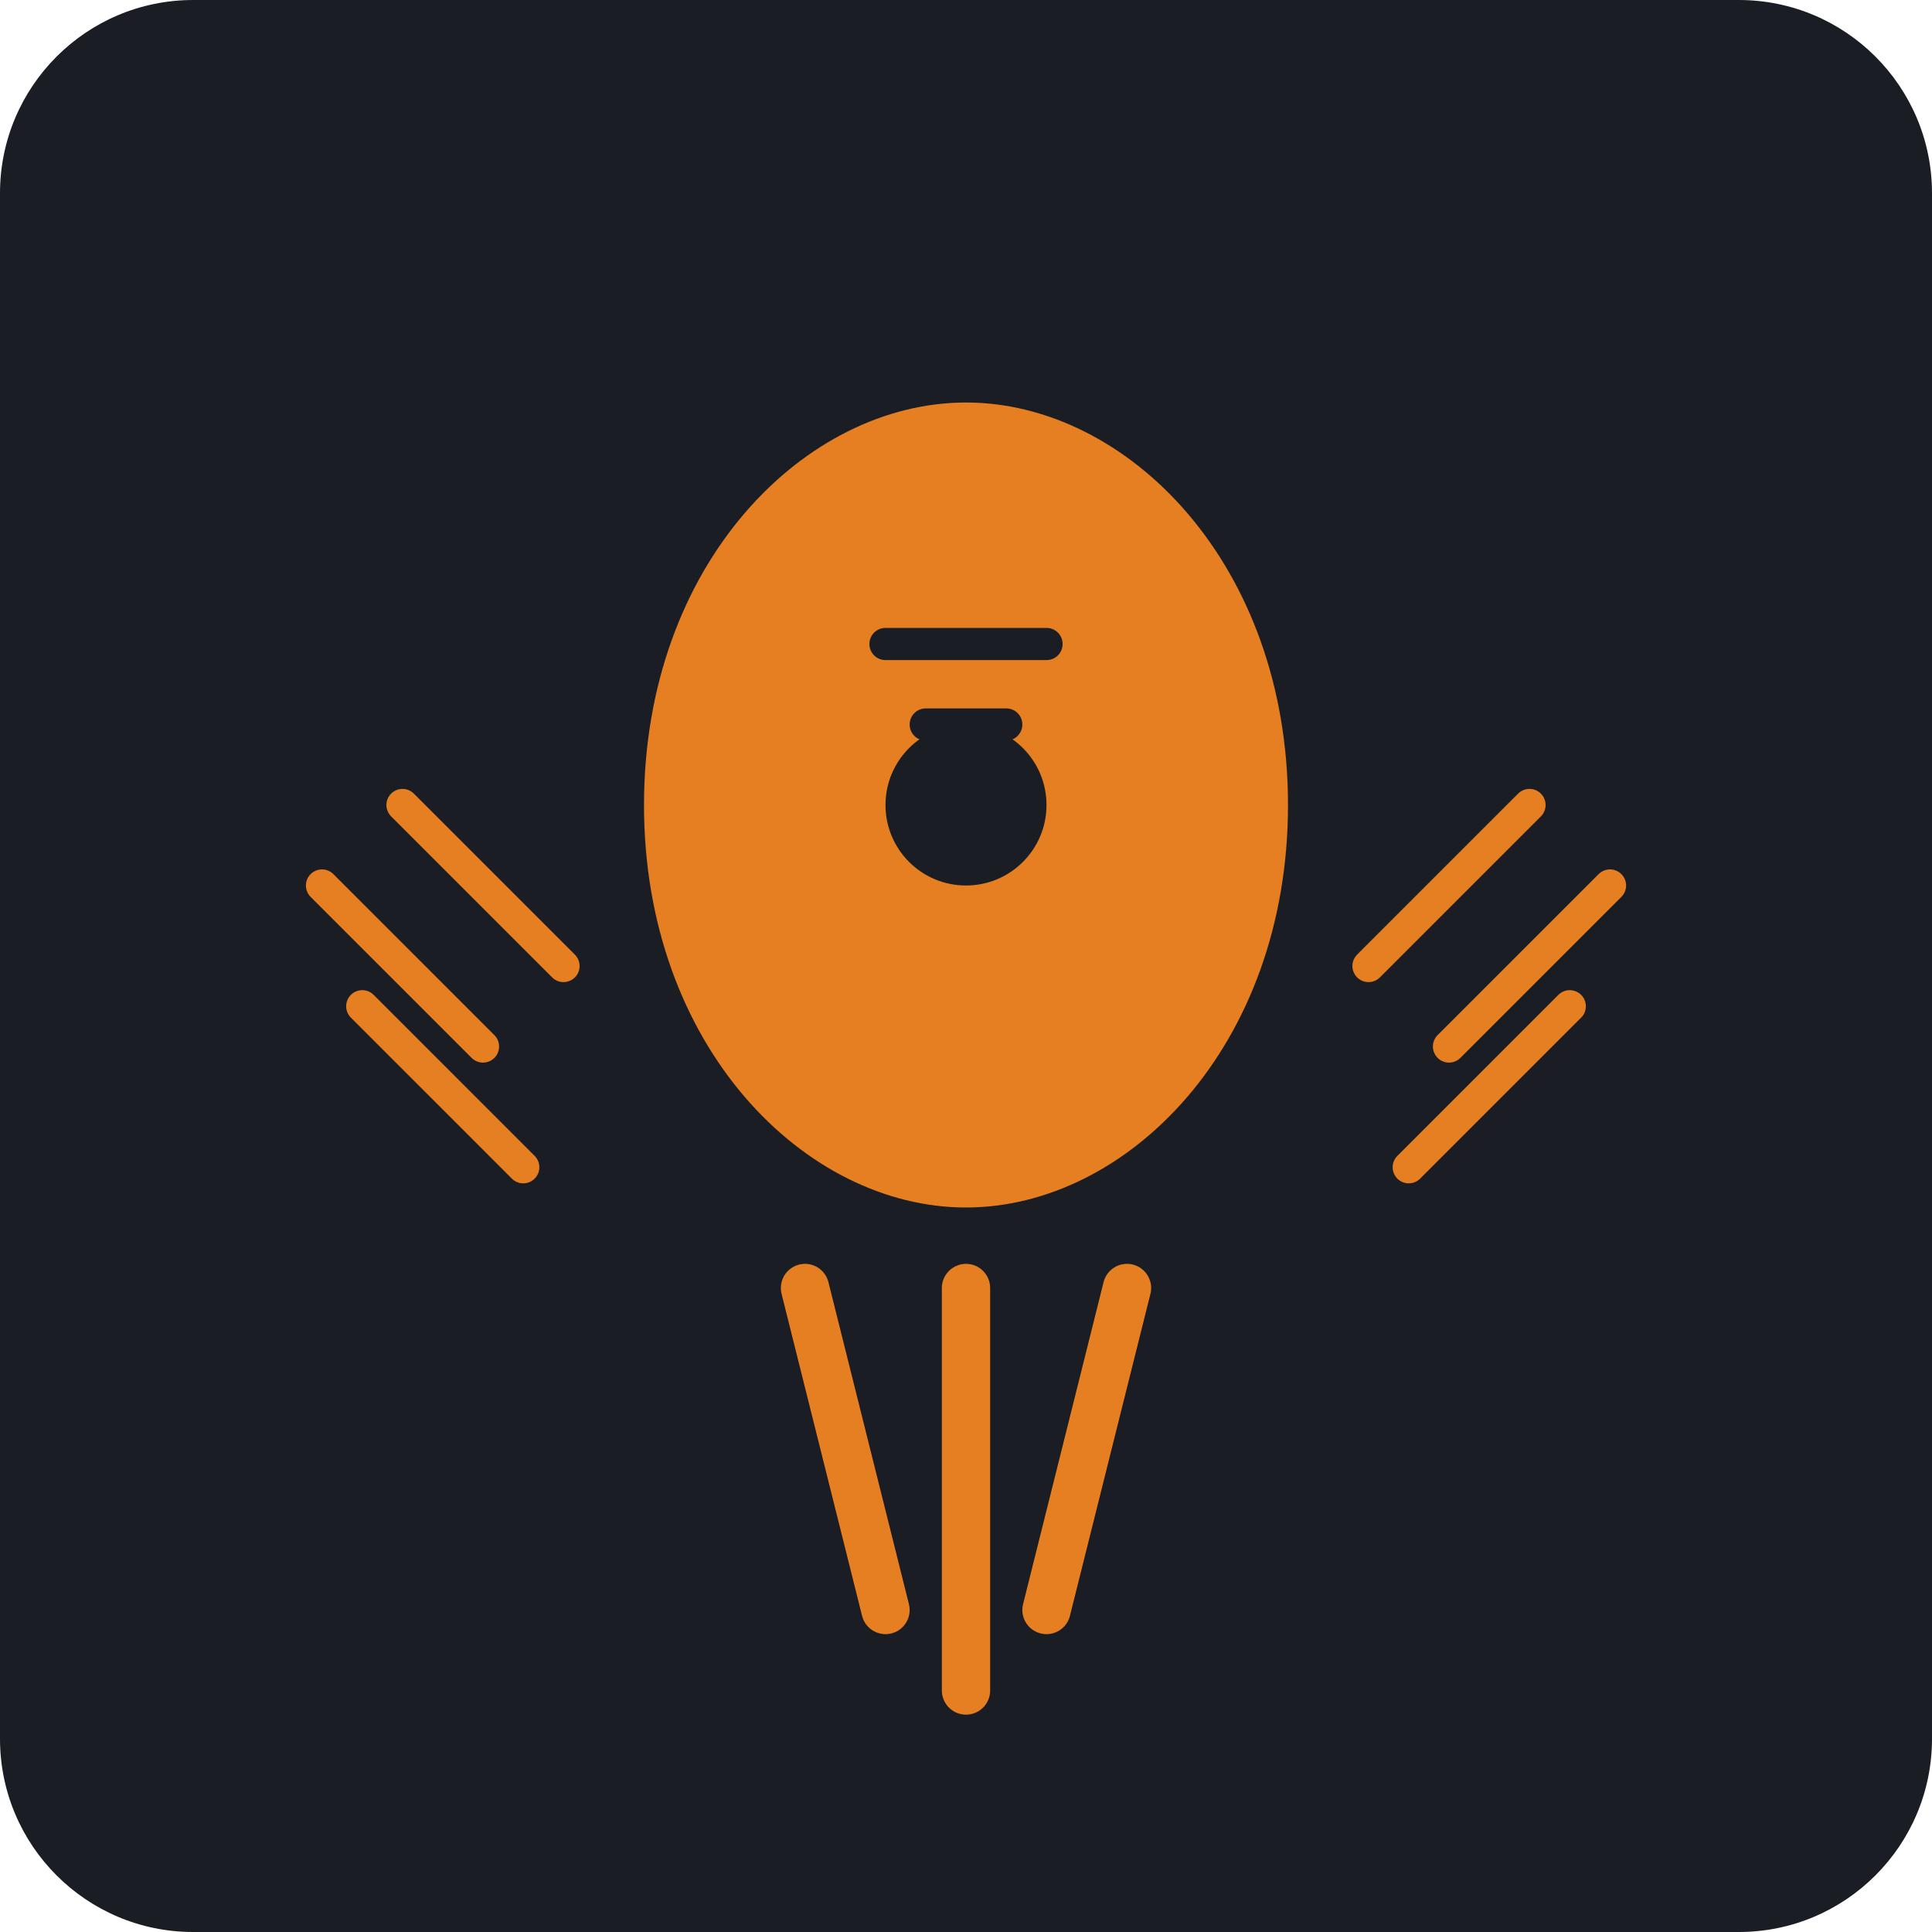
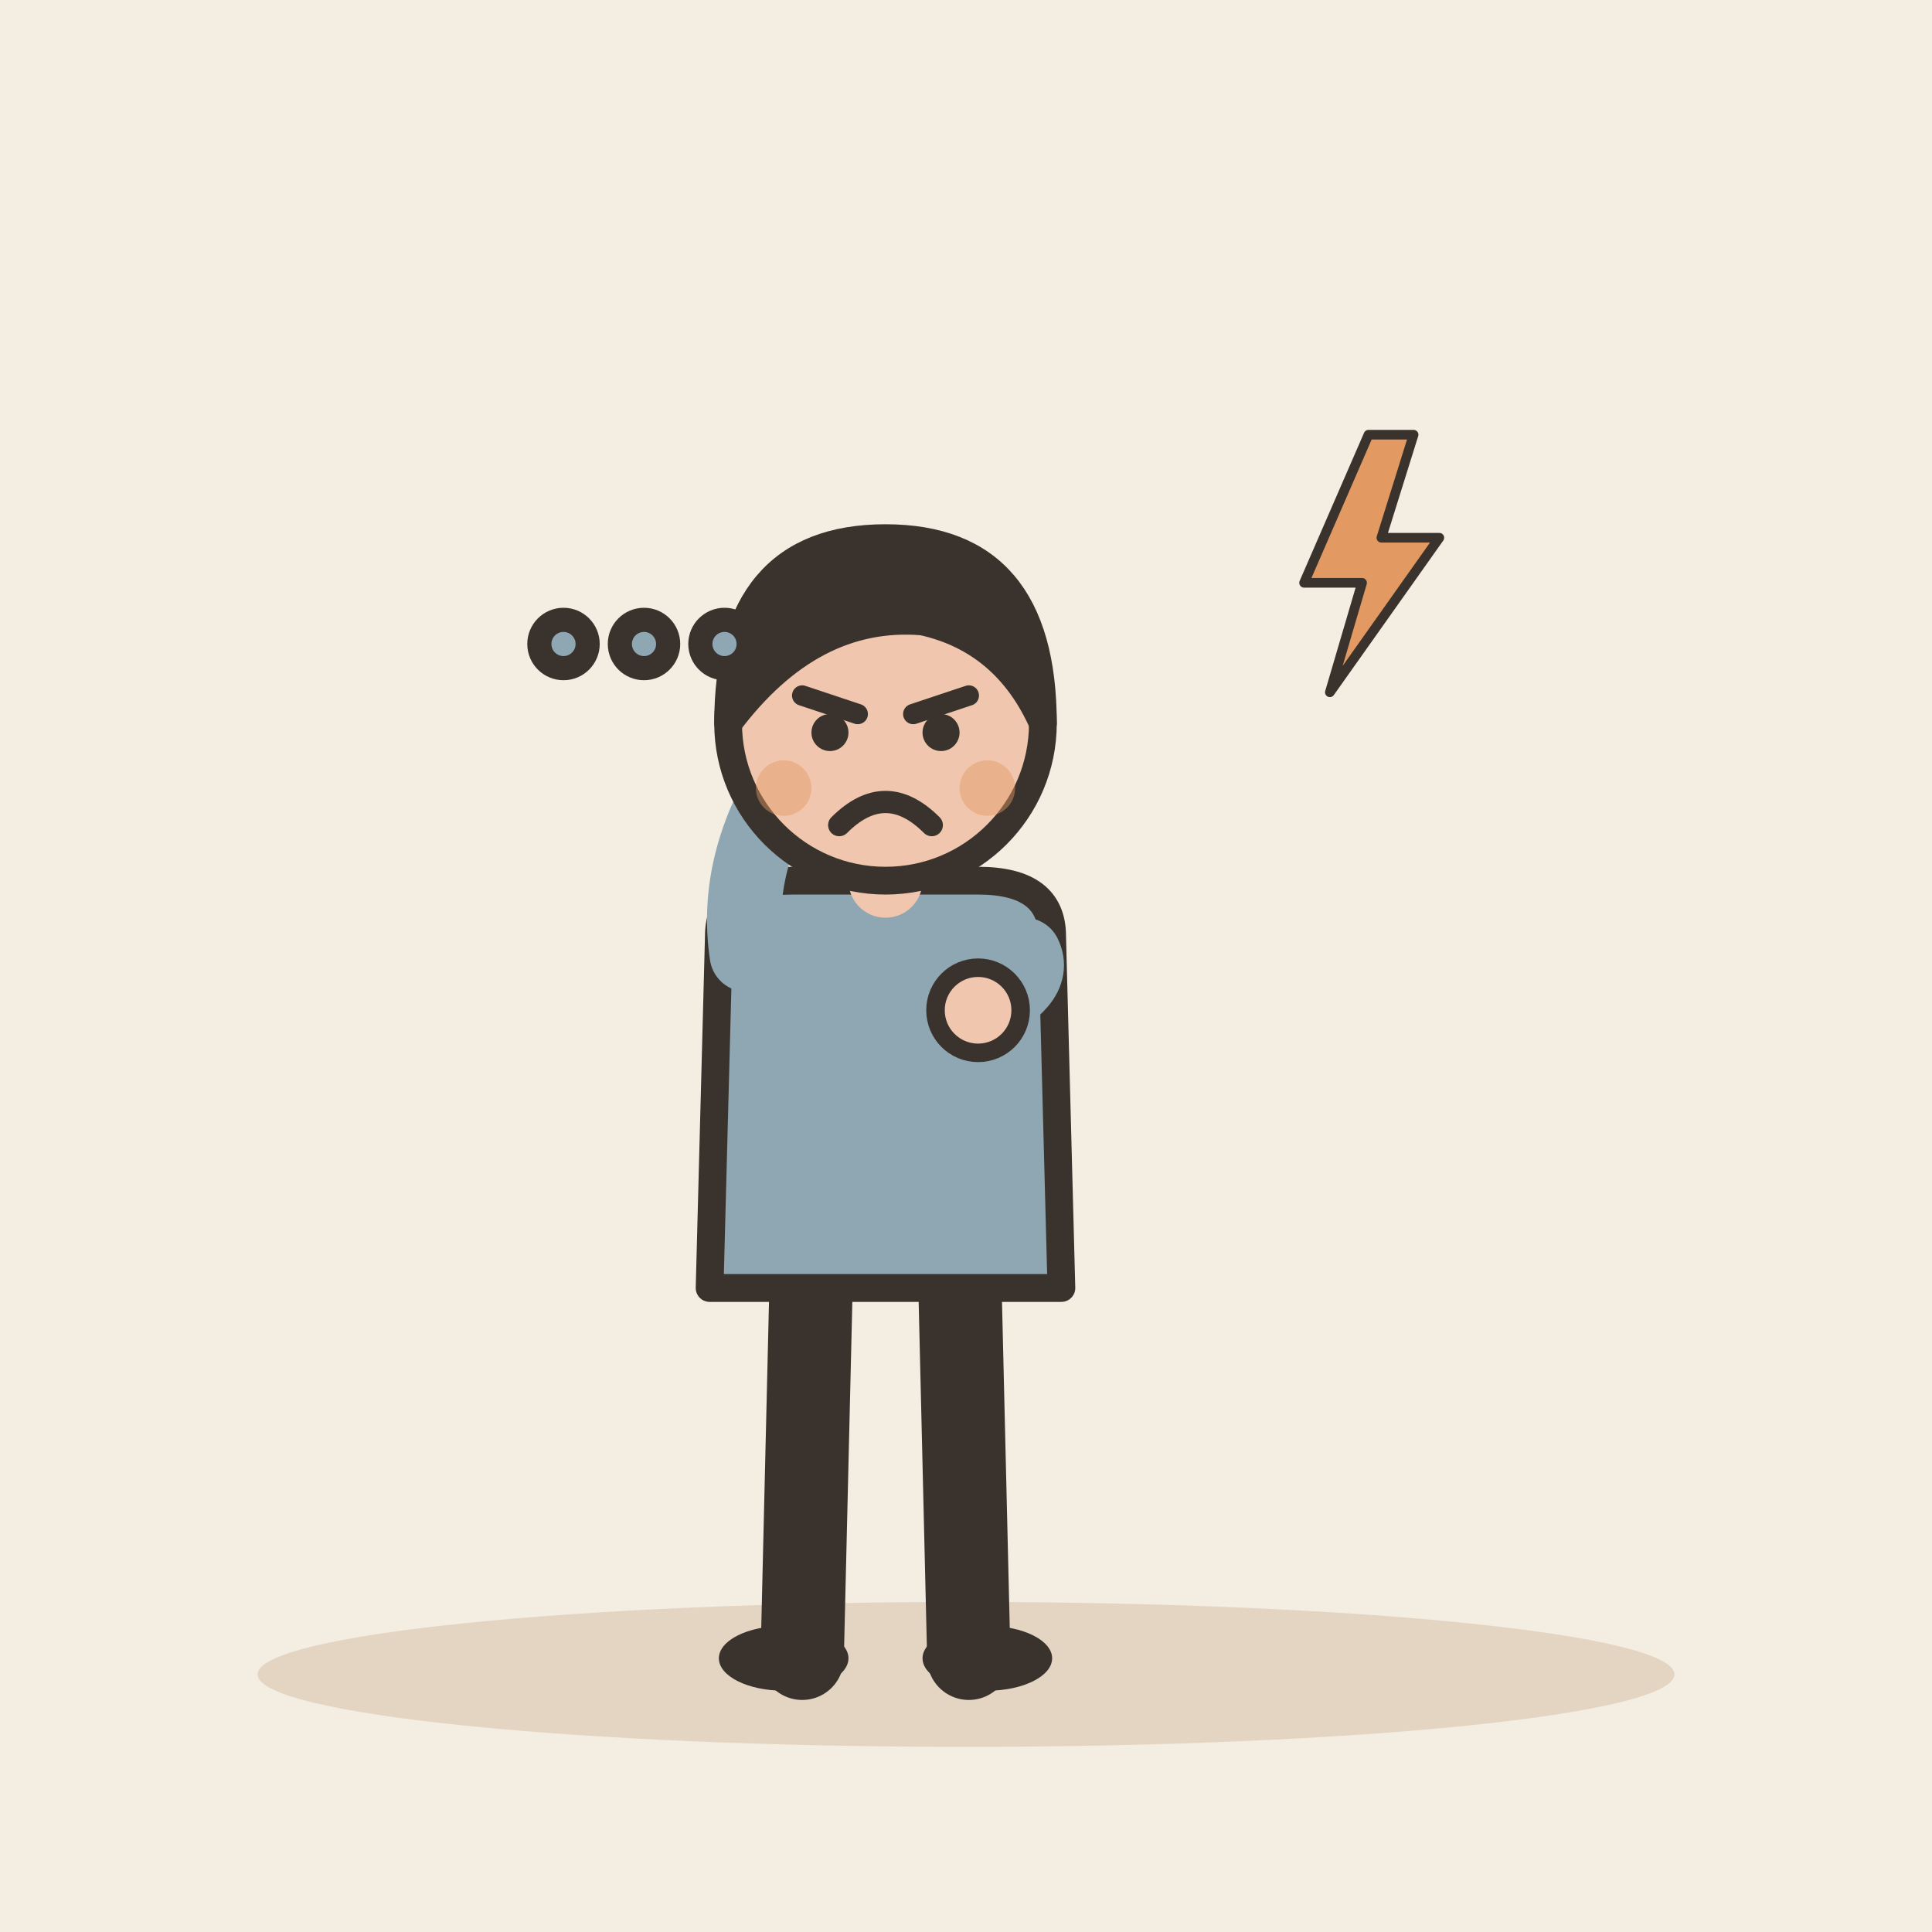
- <svg xmlns="http://www.w3.org/2000/svg" viewBox="0 0 240 240">
-   <rect width="240" height="240" rx="24" fill="#1A1D24" />
-   <g transform="translate(120, 120)">
-     <path d="M-40 -20 C -40 -50, -20 -70, 0 -70 C 20 -70, 40 -50, 40 -20 C 40 10, 20 30, 0 30 C -20 30, -40 10, -40 -20 Z" fill="#E67E22" />
-     <path d="M-10 -40 L 10 -40 M-5 -30 L 5 -30" stroke="#1A1D24" stroke-width="4" stroke-linecap="round" />
-     <path d="M-20 40 L -10 80 M0 40 L 0 90 M20 40 L 10 80" stroke="#E67E22" stroke-width="6" stroke-linecap="round" />
-     <path d="M-50 0 L -70 -20 M-60 10 L -80 -10 M-55 25 L -75 5" stroke="#E67E22" stroke-width="4" stroke-linecap="round" />
-     <path d="M50 0 L 70 -20 M60 10 L 80 -10 M55 25 L 75 5" stroke="#E67E22" stroke-width="4" stroke-linecap="round" />
-     <circle cx="0" cy="-20" r="10" fill="#1A1D24" />
+ <svg xmlns="http://www.w3.org/2000/svg" viewBox="0 0 240 240" data-style="editorial">
+   <rect width="240" height="240" fill="#F4EDE2" />
+   <ellipse cx="120" cy="208" rx="88" ry="9" fill="#E3D5C1" />
+   <g transform="translate(110 206) scale(1.15 1.15)">
+     <path d="M-8 -42L-9 0" stroke="#3A332D" stroke-width="9" stroke-linecap="round" fill="none" />
+     <path d="M8 -42L9 0" stroke="#3A332D" stroke-width="9" stroke-linecap="round" fill="none" />
+     <ellipse cx="-11" cy="0" rx="7" ry="3.5" fill="#3A332D" />
+     <ellipse cx="11" cy="0" rx="7" ry="3.5" fill="#3A332D" />
+     <path d="M-18 -78Q-18 -84 -10 -84L10 -84Q18 -84 18 -78L19 -40L-19 -40Z" fill="#8FA7B3" stroke="#3A332D" stroke-width="3" stroke-linecap="round" stroke-linejoin="round" />
+     <path d="M-15 -76Q-16.5 -86 -10 -96" fill="none" stroke="#8FA7B3" stroke-width="8" stroke-linecap="round" stroke-linejoin="round" />
+     <circle cx="-10" cy="-96" r="4.6" fill="#F0C7AE" stroke="#3A332D" stroke-linecap="round" stroke-linejoin="round" stroke-width="2" />
+     <path d="M15 -76Q16.5 -73 10 -70" fill="none" stroke="#8FA7B3" stroke-width="8" stroke-linecap="round" stroke-linejoin="round" />
+     <circle cx="10" cy="-70" r="4.6" fill="#F0C7AE" stroke="#3A332D" stroke-linecap="round" stroke-linejoin="round" stroke-width="2" />
+     <path d="M0 -84L0 -88" stroke="#F0C7AE" stroke-width="8" stroke-linecap="round" fill="none" />
+     <circle cx="0" cy="-101" r="17" fill="#F0C7AE" stroke="#3A332D" stroke-width="3" stroke-linecap="round" stroke-linejoin="round" />
+     <path d="M-17 -101Q-17 -121 0 -121Q17 -121 17 -101Q13 -110 4 -112Q-8 -113 -17 -101Z" fill="#3A332D" stroke="#3A332D" stroke-width="3" stroke-linecap="round" stroke-linejoin="round" />
+     <path d="M-9 -104L-3 -102" fill="none" stroke="#3A332D" stroke-width="2.2" stroke-linecap="round" stroke-linejoin="round" />
+     <path d="M9 -104L3 -102" fill="none" stroke="#3A332D" stroke-width="2.2" stroke-linecap="round" stroke-linejoin="round" />
+     <circle cx="-6" cy="-100" r="2" fill="#3A332D" />
+     <circle cx="6" cy="-100" r="2" fill="#3A332D" />
+     <path d="M-5 -90Q0 -95 5 -90" fill="none" stroke="#3A332D" stroke-width="2.4" stroke-linecap="round" stroke-linejoin="round" />
+     <circle cx="-11" cy="-94" r="3" fill="#E39A62" opacity="0.45" />
+     <circle cx="11" cy="-94" r="3" fill="#E39A62" opacity="0.45" />
  </g>
+   <g transform="translate(170 70) scale(0.4 0.4)">
+     <path d="M0 -40L-20 6L-2 6L-12 40L22 -8L4 -8L14 -40Z" fill="#E39A62" stroke="#3A332D" stroke-width="3" stroke-linecap="round" stroke-linejoin="round" />
+   </g>
+   <circle cx="70" cy="80" r="3" fill="#8FA7B3" stroke="#3A332D" stroke-width="3" stroke-linecap="round" stroke-linejoin="round" />
+   <circle cx="80" cy="80" r="3" fill="#8FA7B3" stroke="#3A332D" stroke-width="3" stroke-linecap="round" stroke-linejoin="round" />
+   <circle cx="90" cy="80" r="3" fill="#8FA7B3" stroke="#3A332D" stroke-width="3" stroke-linecap="round" stroke-linejoin="round" />
</svg>
